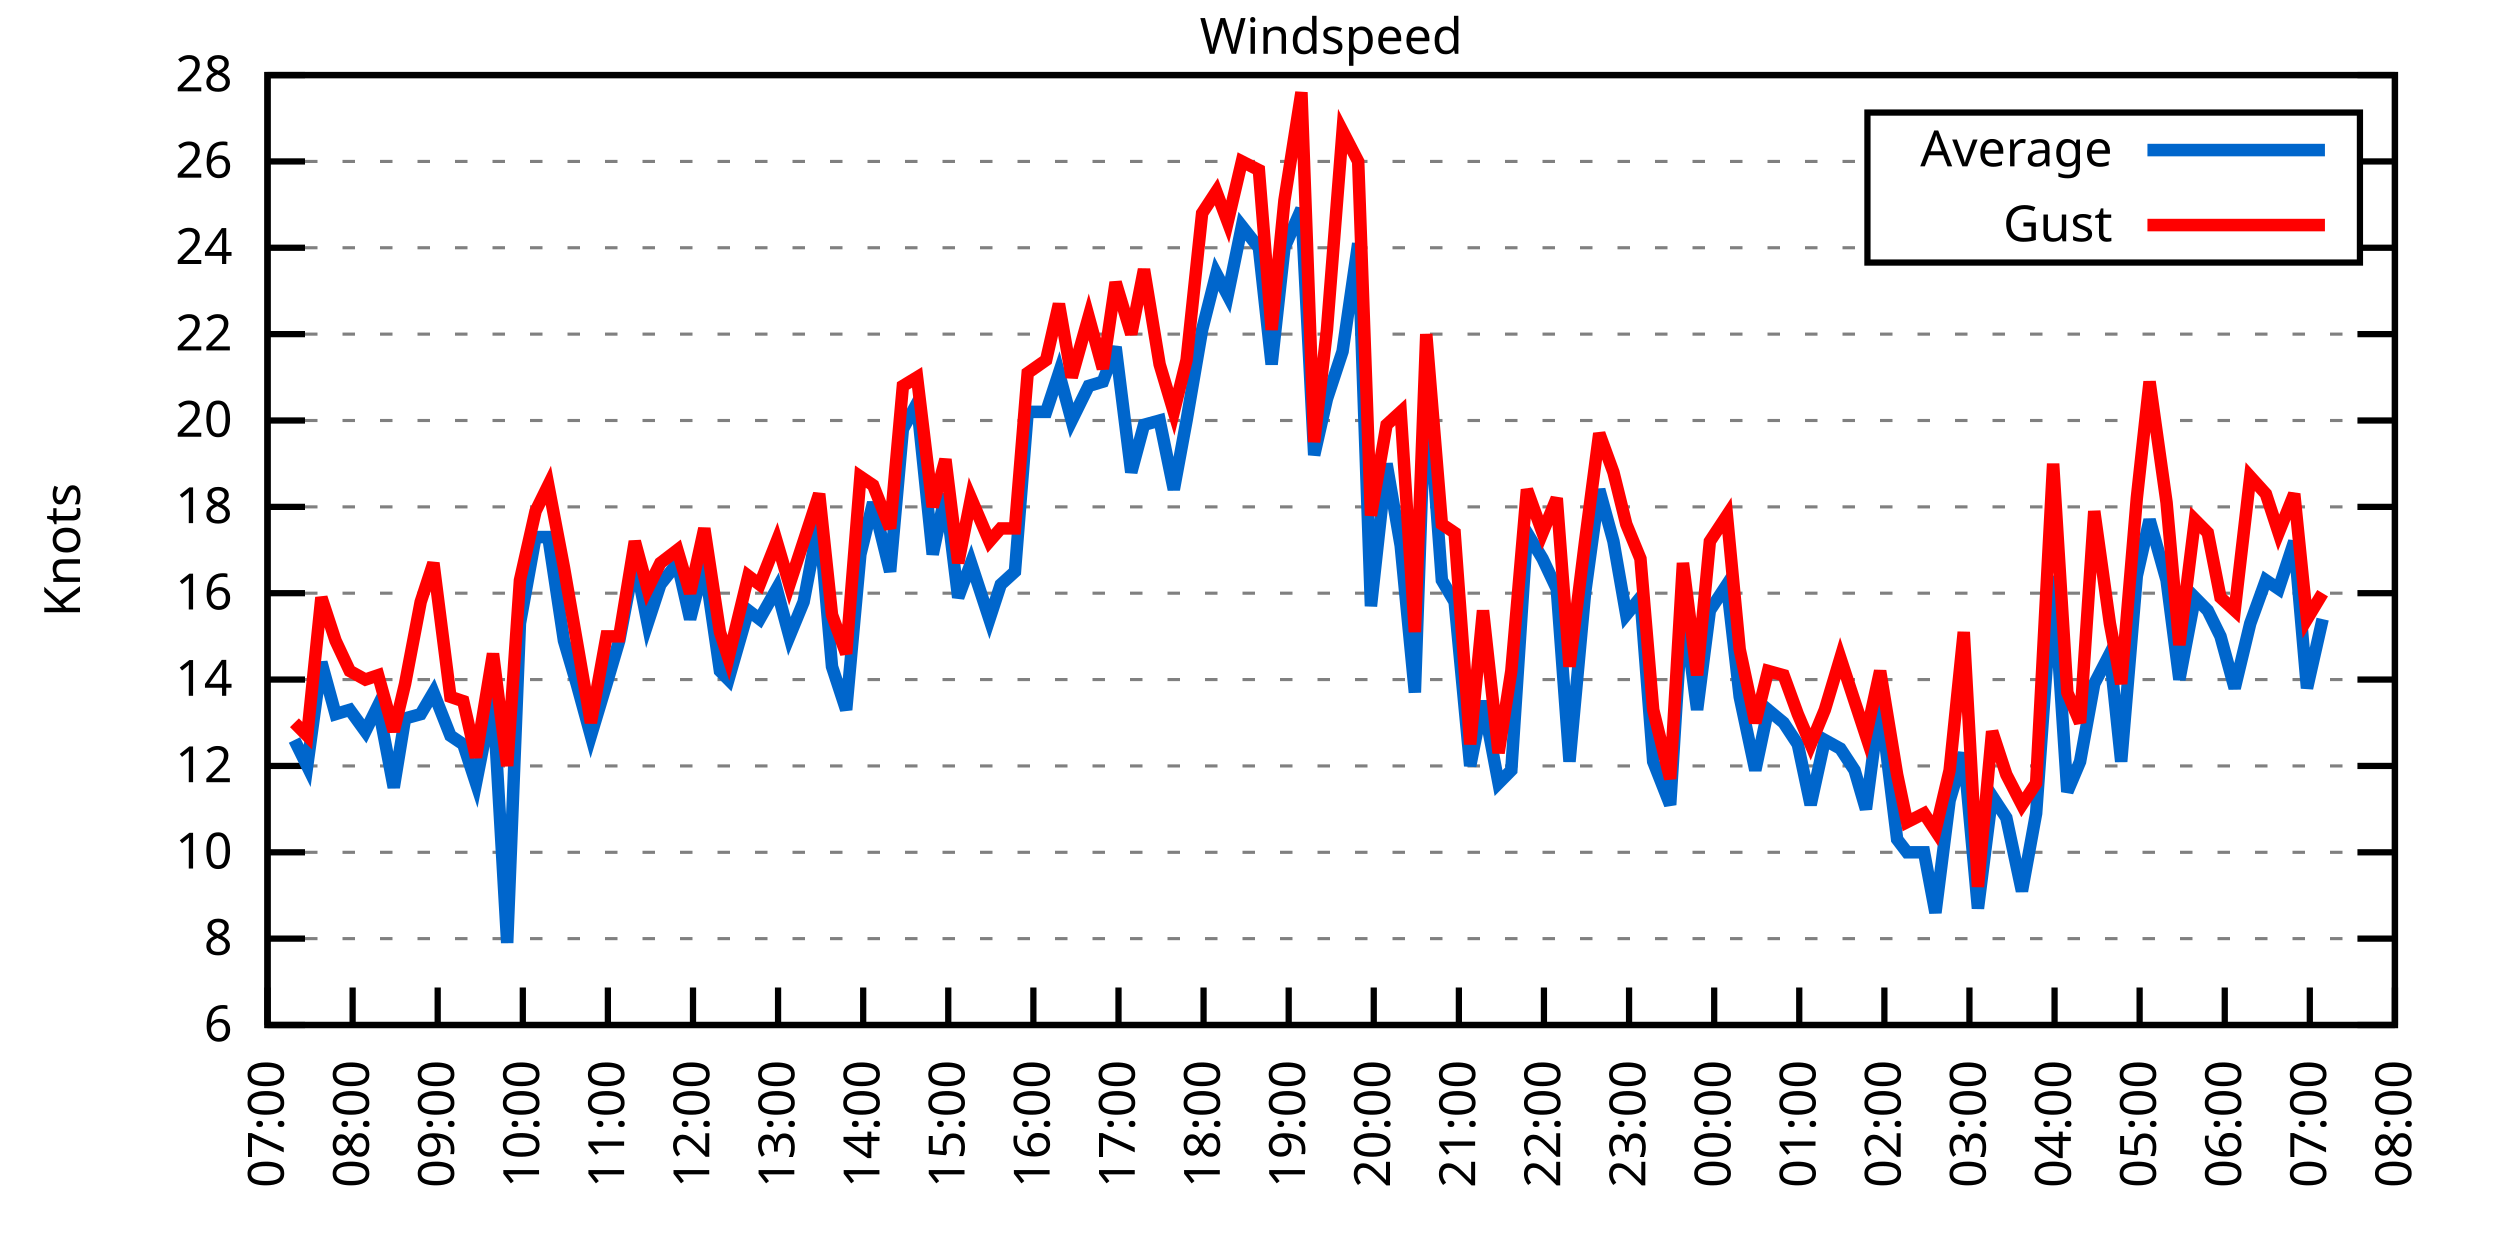
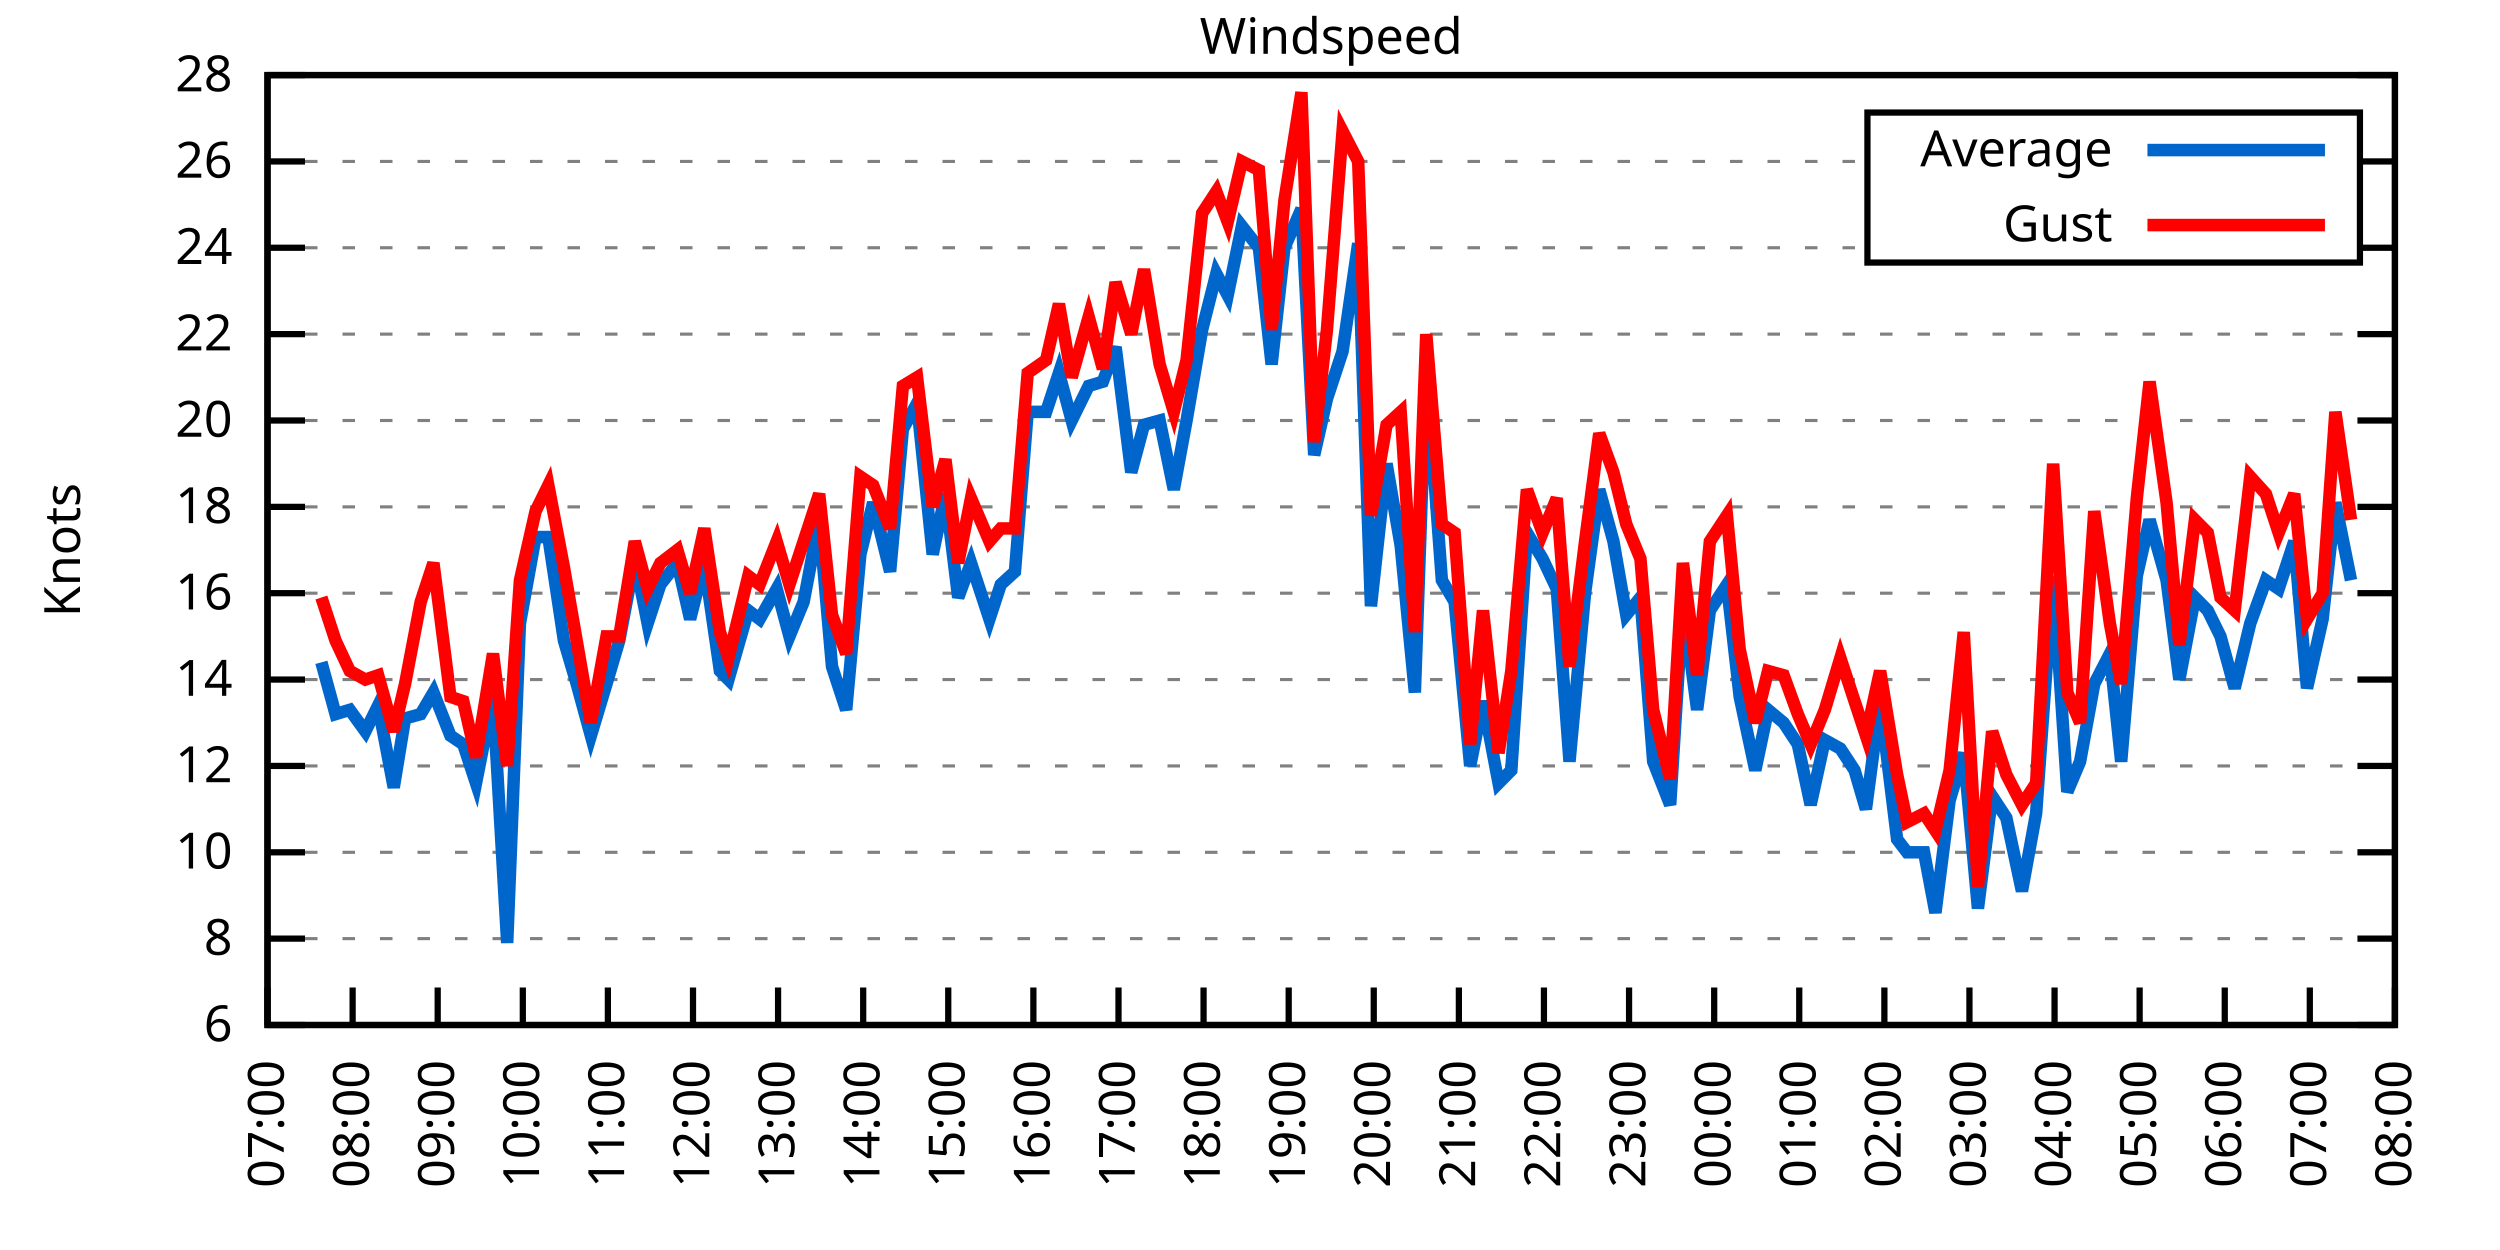
<svg xmlns="http://www.w3.org/2000/svg" xmlns:xlink="http://www.w3.org/1999/xlink" width="400" height="200" viewBox="0 0 400 200">
  <g id="gnuplot_canvas">
    <rect x="0" y="0" width="400" height="200" fill="none" />
    <defs>
      <circle id="gpDot" r="0.5" stroke-width="0.5" stroke="currentColor" />
      <path id="gpPt0" stroke-width="0.333" stroke="currentColor" d="M-1,0 h2 M0,-1 v2" />
      <path id="gpPt1" stroke-width="0.333" stroke="currentColor" d="M-1,-1 L1,1 M1,-1 L-1,1" />
      <path id="gpPt2" stroke-width="0.333" stroke="currentColor" d="M-1,0 L1,0 M0,-1 L0,1 M-1,-1 L1,1 M-1,1 L1,-1" />
      <rect id="gpPt3" stroke-width="0.333" stroke="currentColor" x="-1" y="-1" width="2" height="2" />
      <rect id="gpPt4" stroke-width="0.333" stroke="currentColor" fill="currentColor" x="-1" y="-1" width="2" height="2" />
      <circle id="gpPt5" stroke-width="0.333" stroke="currentColor" cx="0" cy="0" r="1" />
      <use xlink:href="#gpPt5" id="gpPt6" fill="currentColor" stroke="none" />
      <path id="gpPt7" stroke-width="0.333" stroke="currentColor" d="M0,-1.33 L-1.33,0.67 L1.33,0.67 z" />
      <use xlink:href="#gpPt7" id="gpPt8" fill="currentColor" stroke="none" />
      <use xlink:href="#gpPt7" id="gpPt9" stroke="currentColor" transform="rotate(180)" />
      <use xlink:href="#gpPt9" id="gpPt10" fill="currentColor" stroke="none" />
      <use xlink:href="#gpPt3" id="gpPt11" stroke="currentColor" transform="rotate(45)" />
      <use xlink:href="#gpPt11" id="gpPt12" fill="currentColor" stroke="none" />
      <path id="gpPt13" stroke-width="0.333" stroke="currentColor" d="M0,1.330 L1.265,0.411 L0.782,-1.067 L-0.782,-1.076 L-1.265,0.411 z" />
      <use xlink:href="#gpPt13" id="gpPt14" fill="currentColor" stroke="none" />
      <filter id="textbox" filterUnits="objectBoundingBox" x="0" y="0" height="1" width="1">
        <feFlood flood-color="white" flood-opacity="1" result="bgnd" />
        <feComposite in="SourceGraphic" in2="bgnd" operator="atop" />
      </filter>
      <filter id="greybox" filterUnits="objectBoundingBox" x="0" y="0" height="1" width="1">
        <feFlood flood-color="lightgrey" flood-opacity="1" result="grey" />
        <feComposite in="SourceGraphic" in2="grey" operator="atop" />
      </filter>
    </defs>
    <g fill="none" color="white" stroke="currentColor" stroke-width="1.00" stroke-linecap="butt" stroke-linejoin="miter">
</g>
    <g fill="none" color="black" stroke="currentColor" stroke-width="1.00" stroke-linecap="butt" stroke-linejoin="miter">
      <g stroke="none" shape-rendering="crispEdges">
        <polygon fill="rgb(255, 255, 255)" points="42.80,164.00 383.18,164.00 383.18,12.02 42.80,12.02 " />
      </g>
    </g>
    <g fill="none" color="black" stroke="currentColor" stroke-width="1.00" stroke-linecap="butt" stroke-linejoin="miter">
</g>
    <g fill="none" color="black" stroke="black" stroke-width="0.50" stroke-linecap="butt" stroke-linejoin="miter">
</g>
    <g fill="none" color="gray" stroke="currentColor" stroke-width="0.50" stroke-linecap="butt" stroke-linejoin="miter">
      <path stroke="gray" stroke-dasharray="2,4" class="gridline" d="M42.80,164.00 L383.19,164.00  " />
    </g>
    <g fill="none" color="gray" stroke="gray" stroke-width="1.00" stroke-linecap="butt" stroke-linejoin="miter">
</g>
    <g fill="none" color="black" stroke="currentColor" stroke-width="1.00" stroke-linecap="butt" stroke-linejoin="miter">
      <path stroke="black" d="M42.80,164.00 L48.80,164.00 M383.19,164.00 L377.19,164.00  " />
      <g transform="translate(37.20,166.60)" stroke="none" fill="black" font-family="Sans" font-size="8.00" text-anchor="end">
        <text>
          <tspan font-family="Sans"> 6</tspan>
        </text>
      </g>
    </g>
    <g fill="none" color="black" stroke="currentColor" stroke-width="1.00" stroke-linecap="butt" stroke-linejoin="miter">
</g>
    <g fill="none" color="black" stroke="black" stroke-width="0.50" stroke-linecap="butt" stroke-linejoin="miter">
</g>
    <g fill="none" color="gray" stroke="currentColor" stroke-width="0.50" stroke-linecap="butt" stroke-linejoin="miter">
      <path stroke="gray" stroke-dasharray="2,4" class="gridline" d="M42.80,150.18 L383.19,150.18  " />
    </g>
    <g fill="none" color="gray" stroke="gray" stroke-width="1.00" stroke-linecap="butt" stroke-linejoin="miter">
</g>
    <g fill="none" color="black" stroke="currentColor" stroke-width="1.00" stroke-linecap="butt" stroke-linejoin="miter">
      <path stroke="black" d="M42.80,150.18 L48.80,150.18 M383.19,150.18 L377.19,150.18  " />
      <g transform="translate(37.20,152.78)" stroke="none" fill="black" font-family="Sans" font-size="8.00" text-anchor="end">
        <text>
          <tspan font-family="Sans"> 8</tspan>
        </text>
      </g>
    </g>
    <g fill="none" color="black" stroke="currentColor" stroke-width="1.00" stroke-linecap="butt" stroke-linejoin="miter">
</g>
    <g fill="none" color="black" stroke="black" stroke-width="0.50" stroke-linecap="butt" stroke-linejoin="miter">
</g>
    <g fill="none" color="gray" stroke="currentColor" stroke-width="0.50" stroke-linecap="butt" stroke-linejoin="miter">
      <path stroke="gray" stroke-dasharray="2,4" class="gridline" d="M42.80,136.37 L383.19,136.37  " />
    </g>
    <g fill="none" color="gray" stroke="gray" stroke-width="1.00" stroke-linecap="butt" stroke-linejoin="miter">
</g>
    <g fill="none" color="black" stroke="currentColor" stroke-width="1.00" stroke-linecap="butt" stroke-linejoin="miter">
      <path stroke="black" d="M42.80,136.37 L48.80,136.37 M383.19,136.37 L377.19,136.37  " />
      <g transform="translate(37.20,138.97)" stroke="none" fill="black" font-family="Sans" font-size="8.00" text-anchor="end">
        <text>
          <tspan font-family="Sans"> 10</tspan>
        </text>
      </g>
    </g>
    <g fill="none" color="black" stroke="currentColor" stroke-width="1.00" stroke-linecap="butt" stroke-linejoin="miter">
</g>
    <g fill="none" color="black" stroke="black" stroke-width="0.50" stroke-linecap="butt" stroke-linejoin="miter">
</g>
    <g fill="none" color="gray" stroke="currentColor" stroke-width="0.50" stroke-linecap="butt" stroke-linejoin="miter">
      <path stroke="gray" stroke-dasharray="2,4" class="gridline" d="M42.80,122.55 L383.19,122.55  " />
    </g>
    <g fill="none" color="gray" stroke="gray" stroke-width="1.00" stroke-linecap="butt" stroke-linejoin="miter">
</g>
    <g fill="none" color="black" stroke="currentColor" stroke-width="1.00" stroke-linecap="butt" stroke-linejoin="miter">
      <path stroke="black" d="M42.80,122.55 L48.80,122.55 M383.19,122.55 L377.19,122.55  " />
      <g transform="translate(37.20,125.15)" stroke="none" fill="black" font-family="Sans" font-size="8.00" text-anchor="end">
        <text>
          <tspan font-family="Sans"> 12</tspan>
        </text>
      </g>
    </g>
    <g fill="none" color="black" stroke="currentColor" stroke-width="1.00" stroke-linecap="butt" stroke-linejoin="miter">
</g>
    <g fill="none" color="black" stroke="black" stroke-width="0.50" stroke-linecap="butt" stroke-linejoin="miter">
</g>
    <g fill="none" color="gray" stroke="currentColor" stroke-width="0.50" stroke-linecap="butt" stroke-linejoin="miter">
      <path stroke="gray" stroke-dasharray="2,4" class="gridline" d="M42.80,108.73 L383.19,108.73  " />
    </g>
    <g fill="none" color="gray" stroke="gray" stroke-width="1.00" stroke-linecap="butt" stroke-linejoin="miter">
</g>
    <g fill="none" color="black" stroke="currentColor" stroke-width="1.00" stroke-linecap="butt" stroke-linejoin="miter">
      <path stroke="black" d="M42.80,108.73 L48.80,108.73 M383.19,108.73 L377.19,108.73  " />
      <g transform="translate(37.20,111.33)" stroke="none" fill="black" font-family="Sans" font-size="8.00" text-anchor="end">
        <text>
          <tspan font-family="Sans"> 14</tspan>
        </text>
      </g>
    </g>
    <g fill="none" color="black" stroke="currentColor" stroke-width="1.00" stroke-linecap="butt" stroke-linejoin="miter">
</g>
    <g fill="none" color="black" stroke="black" stroke-width="0.50" stroke-linecap="butt" stroke-linejoin="miter">
</g>
    <g fill="none" color="gray" stroke="currentColor" stroke-width="0.50" stroke-linecap="butt" stroke-linejoin="miter">
      <path stroke="gray" stroke-dasharray="2,4" class="gridline" d="M42.80,94.91 L383.19,94.91  " />
    </g>
    <g fill="none" color="gray" stroke="gray" stroke-width="1.00" stroke-linecap="butt" stroke-linejoin="miter">
</g>
    <g fill="none" color="black" stroke="currentColor" stroke-width="1.00" stroke-linecap="butt" stroke-linejoin="miter">
      <path stroke="black" d="M42.80,94.91 L48.80,94.91 M383.19,94.91 L377.19,94.91  " />
      <g transform="translate(37.20,97.51)" stroke="none" fill="black" font-family="Sans" font-size="8.00" text-anchor="end">
        <text>
          <tspan font-family="Sans"> 16</tspan>
        </text>
      </g>
    </g>
    <g fill="none" color="black" stroke="currentColor" stroke-width="1.00" stroke-linecap="butt" stroke-linejoin="miter">
</g>
    <g fill="none" color="black" stroke="black" stroke-width="0.50" stroke-linecap="butt" stroke-linejoin="miter">
</g>
    <g fill="none" color="gray" stroke="currentColor" stroke-width="0.50" stroke-linecap="butt" stroke-linejoin="miter">
      <path stroke="gray" stroke-dasharray="2,4" class="gridline" d="M42.80,81.10 L383.19,81.10  " />
    </g>
    <g fill="none" color="gray" stroke="gray" stroke-width="1.00" stroke-linecap="butt" stroke-linejoin="miter">
</g>
    <g fill="none" color="black" stroke="currentColor" stroke-width="1.00" stroke-linecap="butt" stroke-linejoin="miter">
      <path stroke="black" d="M42.80,81.10 L48.80,81.10 M383.19,81.10 L377.19,81.10  " />
      <g transform="translate(37.20,83.70)" stroke="none" fill="black" font-family="Sans" font-size="8.00" text-anchor="end">
        <text>
          <tspan font-family="Sans"> 18</tspan>
        </text>
      </g>
    </g>
    <g fill="none" color="black" stroke="currentColor" stroke-width="1.00" stroke-linecap="butt" stroke-linejoin="miter">
</g>
    <g fill="none" color="black" stroke="black" stroke-width="0.50" stroke-linecap="butt" stroke-linejoin="miter">
</g>
    <g fill="none" color="gray" stroke="currentColor" stroke-width="0.50" stroke-linecap="butt" stroke-linejoin="miter">
      <path stroke="gray" stroke-dasharray="2,4" class="gridline" d="M42.80,67.28 L383.19,67.28  " />
    </g>
    <g fill="none" color="gray" stroke="gray" stroke-width="1.00" stroke-linecap="butt" stroke-linejoin="miter">
</g>
    <g fill="none" color="black" stroke="currentColor" stroke-width="1.00" stroke-linecap="butt" stroke-linejoin="miter">
      <path stroke="black" d="M42.80,67.28 L48.80,67.28 M383.19,67.28 L377.19,67.28  " />
      <g transform="translate(37.20,69.88)" stroke="none" fill="black" font-family="Sans" font-size="8.00" text-anchor="end">
        <text>
          <tspan font-family="Sans"> 20</tspan>
        </text>
      </g>
    </g>
    <g fill="none" color="black" stroke="currentColor" stroke-width="1.00" stroke-linecap="butt" stroke-linejoin="miter">
</g>
    <g fill="none" color="black" stroke="black" stroke-width="0.50" stroke-linecap="butt" stroke-linejoin="miter">
</g>
    <g fill="none" color="gray" stroke="currentColor" stroke-width="0.50" stroke-linecap="butt" stroke-linejoin="miter">
      <path stroke="gray" stroke-dasharray="2,4" class="gridline" d="M42.80,53.46 L383.19,53.46  " />
    </g>
    <g fill="none" color="gray" stroke="gray" stroke-width="1.00" stroke-linecap="butt" stroke-linejoin="miter">
</g>
    <g fill="none" color="black" stroke="currentColor" stroke-width="1.00" stroke-linecap="butt" stroke-linejoin="miter">
      <path stroke="black" d="M42.80,53.46 L48.80,53.46 M383.19,53.46 L377.19,53.46  " />
      <g transform="translate(37.20,56.06)" stroke="none" fill="black" font-family="Sans" font-size="8.00" text-anchor="end">
        <text>
          <tspan font-family="Sans"> 22</tspan>
        </text>
      </g>
    </g>
    <g fill="none" color="black" stroke="currentColor" stroke-width="1.00" stroke-linecap="butt" stroke-linejoin="miter">
</g>
    <g fill="none" color="black" stroke="black" stroke-width="0.50" stroke-linecap="butt" stroke-linejoin="miter">
</g>
    <g fill="none" color="gray" stroke="currentColor" stroke-width="0.50" stroke-linecap="butt" stroke-linejoin="miter">
      <path stroke="gray" stroke-dasharray="2,4" class="gridline" d="M42.80,39.64 L298.79,39.64 M377.59,39.64 L383.19,39.64  " />
    </g>
    <g fill="none" color="gray" stroke="gray" stroke-width="1.00" stroke-linecap="butt" stroke-linejoin="miter">
</g>
    <g fill="none" color="black" stroke="currentColor" stroke-width="1.00" stroke-linecap="butt" stroke-linejoin="miter">
      <path stroke="black" d="M42.80,39.64 L48.80,39.64 M383.19,39.64 L377.19,39.64  " />
      <g transform="translate(37.20,42.24)" stroke="none" fill="black" font-family="Sans" font-size="8.00" text-anchor="end">
        <text>
          <tspan font-family="Sans"> 24</tspan>
        </text>
      </g>
    </g>
    <g fill="none" color="black" stroke="currentColor" stroke-width="1.00" stroke-linecap="butt" stroke-linejoin="miter">
</g>
    <g fill="none" color="black" stroke="black" stroke-width="0.50" stroke-linecap="butt" stroke-linejoin="miter">
</g>
    <g fill="none" color="gray" stroke="currentColor" stroke-width="0.50" stroke-linecap="butt" stroke-linejoin="miter">
      <path stroke="gray" stroke-dasharray="2,4" class="gridline" d="M42.80,25.83 L298.79,25.83 M377.59,25.83 L383.19,25.83  " />
    </g>
    <g fill="none" color="gray" stroke="gray" stroke-width="1.00" stroke-linecap="butt" stroke-linejoin="miter">
</g>
    <g fill="none" color="black" stroke="currentColor" stroke-width="1.00" stroke-linecap="butt" stroke-linejoin="miter">
      <path stroke="black" d="M42.80,25.83 L48.80,25.83 M383.19,25.83 L377.19,25.83  " />
      <g transform="translate(37.20,28.43)" stroke="none" fill="black" font-family="Sans" font-size="8.00" text-anchor="end">
        <text>
          <tspan font-family="Sans"> 26</tspan>
        </text>
      </g>
    </g>
    <g fill="none" color="black" stroke="currentColor" stroke-width="1.00" stroke-linecap="butt" stroke-linejoin="miter">
</g>
    <g fill="none" color="black" stroke="black" stroke-width="0.50" stroke-linecap="butt" stroke-linejoin="miter">
</g>
    <g fill="none" color="gray" stroke="currentColor" stroke-width="0.50" stroke-linecap="butt" stroke-linejoin="miter">
      <path stroke="gray" stroke-dasharray="2,4" class="gridline" d="M42.80,12.01 L383.19,12.01  " />
    </g>
    <g fill="none" color="gray" stroke="gray" stroke-width="1.00" stroke-linecap="butt" stroke-linejoin="miter">
</g>
    <g fill="none" color="black" stroke="currentColor" stroke-width="1.00" stroke-linecap="butt" stroke-linejoin="miter">
      <path stroke="black" d="M42.80,12.01 L48.80,12.01 M383.19,12.01 L377.19,12.01  " />
      <g transform="translate(37.20,14.61)" stroke="none" fill="black" font-family="Sans" font-size="8.00" text-anchor="end">
        <text>
          <tspan font-family="Sans"> 28</tspan>
        </text>
      </g>
    </g>
    <g fill="none" color="black" stroke="currentColor" stroke-width="1.00" stroke-linecap="butt" stroke-linejoin="miter">
      <path stroke="black" d="M42.80,164.00 L42.80,158.00  " />
      <g transform="translate(45.40,169.60) rotate(270.00)" stroke="none" fill="black" font-family="Sans" font-size="8.00" text-anchor="end">
        <text>
          <tspan font-family="Sans">07:00</tspan>
        </text>
      </g>
    </g>
    <g fill="none" color="black" stroke="currentColor" stroke-width="1.00" stroke-linecap="butt" stroke-linejoin="miter">
      <path stroke="black" d="M56.42,164.00 L56.42,158.00  " />
      <g transform="translate(59.02,169.60) rotate(270.00)" stroke="none" fill="black" font-family="Sans" font-size="8.00" text-anchor="end">
        <text>
          <tspan font-family="Sans">08:00</tspan>
        </text>
      </g>
    </g>
    <g fill="none" color="black" stroke="currentColor" stroke-width="1.00" stroke-linecap="butt" stroke-linejoin="miter">
      <path stroke="black" d="M70.03,164.00 L70.03,158.00  " />
      <g transform="translate(72.63,169.60) rotate(270.00)" stroke="none" fill="black" font-family="Sans" font-size="8.00" text-anchor="end">
        <text>
          <tspan font-family="Sans">09:00</tspan>
        </text>
      </g>
    </g>
    <g fill="none" color="black" stroke="currentColor" stroke-width="1.00" stroke-linecap="butt" stroke-linejoin="miter">
      <path stroke="black" d="M83.65,164.00 L83.65,158.00  " />
      <g transform="translate(86.25,169.60) rotate(270.00)" stroke="none" fill="black" font-family="Sans" font-size="8.00" text-anchor="end">
        <text>
          <tspan font-family="Sans">10:00</tspan>
        </text>
      </g>
    </g>
    <g fill="none" color="black" stroke="currentColor" stroke-width="1.00" stroke-linecap="butt" stroke-linejoin="miter">
      <path stroke="black" d="M97.26,164.00 L97.26,158.00  " />
      <g transform="translate(99.86,169.60) rotate(270.00)" stroke="none" fill="black" font-family="Sans" font-size="8.00" text-anchor="end">
        <text>
          <tspan font-family="Sans">11:00</tspan>
        </text>
      </g>
    </g>
    <g fill="none" color="black" stroke="currentColor" stroke-width="1.00" stroke-linecap="butt" stroke-linejoin="miter">
      <path stroke="black" d="M110.88,164.00 L110.88,158.00  " />
      <g transform="translate(113.48,169.60) rotate(270.00)" stroke="none" fill="black" font-family="Sans" font-size="8.00" text-anchor="end">
        <text>
          <tspan font-family="Sans">12:00</tspan>
        </text>
      </g>
    </g>
    <g fill="none" color="black" stroke="currentColor" stroke-width="1.00" stroke-linecap="butt" stroke-linejoin="miter">
      <path stroke="black" d="M124.49,164.00 L124.49,158.00  " />
      <g transform="translate(127.09,169.60) rotate(270.00)" stroke="none" fill="black" font-family="Sans" font-size="8.00" text-anchor="end">
        <text>
          <tspan font-family="Sans">13:00</tspan>
        </text>
      </g>
    </g>
    <g fill="none" color="black" stroke="currentColor" stroke-width="1.00" stroke-linecap="butt" stroke-linejoin="miter">
      <path stroke="black" d="M138.11,164.00 L138.11,158.00  " />
      <g transform="translate(140.71,169.60) rotate(270.00)" stroke="none" fill="black" font-family="Sans" font-size="8.00" text-anchor="end">
        <text>
          <tspan font-family="Sans">14:00</tspan>
        </text>
      </g>
    </g>
    <g fill="none" color="black" stroke="currentColor" stroke-width="1.00" stroke-linecap="butt" stroke-linejoin="miter">
      <path stroke="black" d="M151.72,164.00 L151.72,158.00  " />
      <g transform="translate(154.32,169.60) rotate(270.00)" stroke="none" fill="black" font-family="Sans" font-size="8.00" text-anchor="end">
        <text>
          <tspan font-family="Sans">15:00</tspan>
        </text>
      </g>
    </g>
    <g fill="none" color="black" stroke="currentColor" stroke-width="1.00" stroke-linecap="butt" stroke-linejoin="miter">
      <path stroke="black" d="M165.34,164.00 L165.34,158.00  " />
      <g transform="translate(167.94,169.60) rotate(270.00)" stroke="none" fill="black" font-family="Sans" font-size="8.00" text-anchor="end">
        <text>
          <tspan font-family="Sans">16:00</tspan>
        </text>
      </g>
    </g>
    <g fill="none" color="black" stroke="currentColor" stroke-width="1.00" stroke-linecap="butt" stroke-linejoin="miter">
      <path stroke="black" d="M178.96,164.00 L178.96,158.00  " />
      <g transform="translate(181.56,169.60) rotate(270.00)" stroke="none" fill="black" font-family="Sans" font-size="8.00" text-anchor="end">
        <text>
          <tspan font-family="Sans">17:00</tspan>
        </text>
      </g>
    </g>
    <g fill="none" color="black" stroke="currentColor" stroke-width="1.00" stroke-linecap="butt" stroke-linejoin="miter">
      <path stroke="black" d="M192.57,164.00 L192.57,158.00  " />
      <g transform="translate(195.17,169.60) rotate(270.00)" stroke="none" fill="black" font-family="Sans" font-size="8.00" text-anchor="end">
        <text>
          <tspan font-family="Sans">18:00</tspan>
        </text>
      </g>
    </g>
    <g fill="none" color="black" stroke="currentColor" stroke-width="1.00" stroke-linecap="butt" stroke-linejoin="miter">
      <path stroke="black" d="M206.19,164.00 L206.19,158.00  " />
      <g transform="translate(208.79,169.60) rotate(270.00)" stroke="none" fill="black" font-family="Sans" font-size="8.00" text-anchor="end">
        <text>
          <tspan font-family="Sans">19:00</tspan>
        </text>
      </g>
    </g>
    <g fill="none" color="black" stroke="currentColor" stroke-width="1.00" stroke-linecap="butt" stroke-linejoin="miter">
      <path stroke="black" d="M219.80,164.00 L219.80,158.00  " />
      <g transform="translate(222.40,169.60) rotate(270.00)" stroke="none" fill="black" font-family="Sans" font-size="8.00" text-anchor="end">
        <text>
          <tspan font-family="Sans">20:00</tspan>
        </text>
      </g>
    </g>
    <g fill="none" color="black" stroke="currentColor" stroke-width="1.00" stroke-linecap="butt" stroke-linejoin="miter">
      <path stroke="black" d="M233.42,164.00 L233.42,158.00  " />
      <g transform="translate(236.02,169.60) rotate(270.00)" stroke="none" fill="black" font-family="Sans" font-size="8.00" text-anchor="end">
        <text>
          <tspan font-family="Sans">21:00</tspan>
        </text>
      </g>
    </g>
    <g fill="none" color="black" stroke="currentColor" stroke-width="1.00" stroke-linecap="butt" stroke-linejoin="miter">
      <path stroke="black" d="M247.03,164.00 L247.03,158.00  " />
      <g transform="translate(249.63,169.60) rotate(270.00)" stroke="none" fill="black" font-family="Sans" font-size="8.00" text-anchor="end">
        <text>
          <tspan font-family="Sans">22:00</tspan>
        </text>
      </g>
    </g>
    <g fill="none" color="black" stroke="currentColor" stroke-width="1.00" stroke-linecap="butt" stroke-linejoin="miter">
      <path stroke="black" d="M260.65,164.00 L260.65,158.00  " />
      <g transform="translate(263.25,169.60) rotate(270.00)" stroke="none" fill="black" font-family="Sans" font-size="8.00" text-anchor="end">
        <text>
          <tspan font-family="Sans">23:00</tspan>
        </text>
      </g>
    </g>
    <g fill="none" color="black" stroke="currentColor" stroke-width="1.00" stroke-linecap="butt" stroke-linejoin="miter">
      <path stroke="black" d="M274.27,164.00 L274.27,158.00  " />
      <g transform="translate(276.87,169.60) rotate(270.00)" stroke="none" fill="black" font-family="Sans" font-size="8.00" text-anchor="end">
        <text>
          <tspan font-family="Sans">00:00</tspan>
        </text>
      </g>
    </g>
    <g fill="none" color="black" stroke="currentColor" stroke-width="1.00" stroke-linecap="butt" stroke-linejoin="miter">
      <path stroke="black" d="M287.88,164.00 L287.88,158.00  " />
      <g transform="translate(290.48,169.60) rotate(270.00)" stroke="none" fill="black" font-family="Sans" font-size="8.00" text-anchor="end">
        <text>
          <tspan font-family="Sans">01:00</tspan>
        </text>
      </g>
    </g>
    <g fill="none" color="black" stroke="currentColor" stroke-width="1.00" stroke-linecap="butt" stroke-linejoin="miter">
      <path stroke="black" d="M301.50,164.00 L301.50,158.00  " />
      <g transform="translate(304.10,169.60) rotate(270.00)" stroke="none" fill="black" font-family="Sans" font-size="8.00" text-anchor="end">
        <text>
          <tspan font-family="Sans">02:00</tspan>
        </text>
      </g>
    </g>
    <g fill="none" color="black" stroke="currentColor" stroke-width="1.00" stroke-linecap="butt" stroke-linejoin="miter">
      <path stroke="black" d="M315.11,164.00 L315.11,158.00  " />
      <g transform="translate(317.71,169.60) rotate(270.00)" stroke="none" fill="black" font-family="Sans" font-size="8.00" text-anchor="end">
        <text>
          <tspan font-family="Sans">03:00</tspan>
        </text>
      </g>
    </g>
    <g fill="none" color="black" stroke="currentColor" stroke-width="1.00" stroke-linecap="butt" stroke-linejoin="miter">
      <path stroke="black" d="M328.73,164.00 L328.73,158.00  " />
      <g transform="translate(331.33,169.60) rotate(270.00)" stroke="none" fill="black" font-family="Sans" font-size="8.00" text-anchor="end">
        <text>
          <tspan font-family="Sans">04:00</tspan>
        </text>
      </g>
    </g>
    <g fill="none" color="black" stroke="currentColor" stroke-width="1.00" stroke-linecap="butt" stroke-linejoin="miter">
      <path stroke="black" d="M342.34,164.00 L342.34,158.00  " />
      <g transform="translate(344.94,169.60) rotate(270.00)" stroke="none" fill="black" font-family="Sans" font-size="8.00" text-anchor="end">
        <text>
          <tspan font-family="Sans">05:00</tspan>
        </text>
      </g>
    </g>
    <g fill="none" color="black" stroke="currentColor" stroke-width="1.00" stroke-linecap="butt" stroke-linejoin="miter">
      <path stroke="black" d="M355.96,164.00 L355.96,158.00  " />
      <g transform="translate(358.56,169.60) rotate(270.00)" stroke="none" fill="black" font-family="Sans" font-size="8.00" text-anchor="end">
        <text>
          <tspan font-family="Sans">06:00</tspan>
        </text>
      </g>
    </g>
    <g fill="none" color="black" stroke="currentColor" stroke-width="1.00" stroke-linecap="butt" stroke-linejoin="miter">
      <path stroke="black" d="M369.57,164.00 L369.57,158.00  " />
      <g transform="translate(372.17,169.60) rotate(270.00)" stroke="none" fill="black" font-family="Sans" font-size="8.00" text-anchor="end">
        <text>
          <tspan font-family="Sans">07:00</tspan>
        </text>
      </g>
    </g>
    <g fill="none" color="black" stroke="currentColor" stroke-width="1.00" stroke-linecap="butt" stroke-linejoin="miter">
      <path stroke="black" d="M383.19,164.00 L383.19,158.00  " />
      <g transform="translate(385.79,169.60) rotate(270.00)" stroke="none" fill="black" font-family="Sans" font-size="8.00" text-anchor="end">
        <text>
          <tspan font-family="Sans">08:00</tspan>
        </text>
      </g>
    </g>
    <g fill="none" color="black" stroke="currentColor" stroke-width="1.00" stroke-linecap="butt" stroke-linejoin="miter">
</g>
    <g fill="none" color="black" stroke="currentColor" stroke-width="1.00" stroke-linecap="butt" stroke-linejoin="miter">
      <path stroke="black" d="M42.80,12.01 L42.80,164.00 L383.19,164.00 L383.19,12.01 L42.80,12.01 Z  " />
    </g>
    <g fill="none" color="black" stroke="currentColor" stroke-width="1.00" stroke-linecap="butt" stroke-linejoin="miter">
</g>
    <g fill="none" color="black" stroke="currentColor" stroke-width="1.00" stroke-linecap="butt" stroke-linejoin="miter">
      <path stroke="black" d="M298.79,42.01 L298.79,18.01 L377.59,18.01 L377.59,42.01 L298.79,42.01 Z  " />
    </g>
    <g id="Windspeed_plot_1">
      <g fill="none" color="white" stroke="black" stroke-width="2.00" stroke-linecap="butt" stroke-linejoin="miter">
</g>
      <g fill="none" color="black" stroke="currentColor" stroke-width="2.00" stroke-linecap="butt" stroke-linejoin="miter">
        <g transform="translate(337.99,26.61)" stroke="none" fill="black" font-family="Sans" font-size="8.00" text-anchor="end">
          <text>
            <tspan font-family="Sans">Average</tspan>
          </text>
        </g>
      </g>
      <g fill="none" color="black" stroke="currentColor" stroke-width="2.00" stroke-linecap="butt" stroke-linejoin="miter">
-         <path stroke="rgb(  0, 102, 204)" d="M343.59,24.01 L371.99,24.01 M47.11,118.40 L49.15,122.55 L51.42,105.97 L53.69,114.26 L55.96,113.57 L58.46,117.02   L60.50,112.88 L63.00,126.00 L64.81,114.95 L67.31,114.26 L69.35,110.80 L72.07,117.71 L74.12,119.09 L76.16,125.31   L78.88,111.49 L81.15,150.87 L83.19,99.75 L85.69,85.93 L87.73,85.93 L90.23,102.51 L92.27,109.42 L94.54,117.71   L97.04,109.42 L99.08,102.51 L101.57,89.39 L103.62,99.75 L105.66,93.53 L108.38,90.08 L110.42,99.06 L112.69,90.08   L115.19,107.35 L116.55,108.73 L119.73,97.68 L121.54,99.06 L124.27,94.22 L126.31,101.82 L128.58,96.30 L131.07,83.17   L133.12,106.66 L135.39,113.57 L137.66,88.70 L139.70,80.41 L142.42,91.46 L144.46,68.66 L146.73,64.52 L149.23,88.70   L151.27,79.02 L153.31,95.60 L155.36,90.08 L158.31,99.06 L160.12,93.53 L162.39,91.46 L164.43,65.90 L167.38,65.90   L169.43,59.68 L171.47,67.28 L174.19,61.75 L176.46,61.06 L178.50,55.53 L181.00,75.57 L183.04,67.97 L185.54,67.28   L187.81,78.33 L189.85,67.28 L192.34,52.77 L194.61,43.79 L196.43,47.24 L198.70,36.19 L201.42,39.64 L203.46,58.30   L205.51,39.64 L208.23,33.43 L210.27,72.81 L212.31,63.82 L214.81,56.23 L217.31,38.95 L219.35,96.99 L221.85,74.19   L224.11,87.31 L226.38,110.80 L228.20,58.99 L230.70,92.84 L232.74,96.30 L235.23,122.55 L237.28,112.19 L239.77,125.31   L241.81,123.24 L244.31,85.24 L246.81,89.39 L249.08,94.22 L251.12,121.86 L253.61,94.91 L255.88,78.33 L258.15,86.62   L260.20,98.37 L262.47,95.60 L264.51,121.86 L267.23,128.77 L269.27,96.30 L271.54,113.57 L273.58,97.68 L276.31,93.53   L278.35,111.49 L280.85,123.24 L282.89,113.57 L285.38,115.64 L287.65,119.09 L289.70,128.77 L291.97,118.40 L294.46,119.78   L296.73,123.24 L298.55,129.46 L300.82,112.19 L303.54,134.29 L305.13,136.37 L307.85,136.37 L309.67,146.04 L311.94,128.08   L314.20,120.48 L316.47,145.35 L318.74,127.38 L321.01,130.84 L323.51,142.58 L325.78,130.15 L328.50,92.15 L330.77,126.69   L332.81,121.86 L335.08,109.42 L337.58,104.59 L339.39,121.86 L341.89,92.15 L343.93,83.17 L346.65,92.84 L348.70,108.73   L351.19,95.60 L353.24,97.68 L355.28,101.82 L357.55,110.11 L360.04,99.75 L362.54,92.84 L364.58,94.22 L367.08,86.62   L369.12,110.11 L371.62,99.06  " />
+         <path stroke="rgb(  0, 102, 204)" d="M343.59,24.01 L371.99,24.01 M51.42,105.97 L53.69,114.26 L55.96,113.57 L58.46,117.02 L60.50,112.88 L63.00,126.00   L64.81,114.95 L67.31,114.26 L69.35,110.80 L72.07,117.71 L74.12,119.09 L76.16,125.31 L78.88,111.49 L81.15,150.87   L83.19,99.75 L85.69,85.93 L87.73,85.93 L90.23,102.51 L92.27,109.42 L94.54,117.71 L97.04,109.42 L99.08,102.51   L101.57,89.39 L103.62,99.75 L105.66,93.53 L108.38,90.08 L110.42,99.06 L112.69,90.08 L115.19,107.35 L116.55,108.73   L119.73,97.68 L121.54,99.06 L124.27,94.22 L126.31,101.82 L128.58,96.30 L131.07,83.17 L133.12,106.66 L135.39,113.57   L137.66,88.70 L139.70,80.41 L142.42,91.46 L144.46,68.66 L146.73,64.52 L149.23,88.70 L151.27,79.02 L153.31,95.60   L155.36,90.08 L158.31,99.06 L160.12,93.53 L162.39,91.46 L164.43,65.90 L167.38,65.90 L169.43,59.68 L171.47,67.28   L174.19,61.75 L176.46,61.06 L178.50,55.53 L181.00,75.57 L183.04,67.97 L185.54,67.28 L187.81,78.33 L189.85,67.28   L192.34,52.77 L194.61,43.79 L196.43,47.24 L198.70,36.19 L201.42,39.64 L203.46,58.30 L205.51,39.64 L208.23,33.43   L210.27,72.81 L212.31,63.82 L214.81,56.23 L217.31,38.95 L219.35,96.99 L221.85,74.19 L224.11,87.31 L226.38,110.80   L228.20,58.99 L230.70,92.84 L232.74,96.30 L235.23,122.55 L237.28,112.19 L239.77,125.31 L241.81,123.24 L244.31,85.24   L246.81,89.39 L249.08,94.22 L251.12,121.86 L253.61,94.91 L255.88,78.33 L258.15,86.62 L260.20,98.37 L262.47,95.60   L264.51,121.86 L267.23,128.77 L269.27,96.30 L271.54,113.57 L273.58,97.68 L276.31,93.53 L278.35,111.49 L280.85,123.24   L282.89,113.57 L285.38,115.64 L287.65,119.09 L289.70,128.77 L291.97,118.40 L294.46,119.78 L296.73,123.24 L298.55,129.46   L300.82,112.19 L303.54,134.29 L305.13,136.37 L307.85,136.37 L309.67,146.04 L311.94,128.08 L314.20,120.48 L316.47,145.35   L318.74,127.38 L321.01,130.84 L323.51,142.58 L325.78,130.15 L328.50,92.15 L330.77,126.69 L332.81,121.86 L335.08,109.42   L337.58,104.59 L339.39,121.86 L341.89,92.15 L343.93,83.17 L346.65,92.84 L348.70,108.73 L351.19,95.60 L353.24,97.68   L355.28,101.82 L357.55,110.11 L360.04,99.75 L362.54,92.84 L364.58,94.22 L367.08,86.62 L369.12,110.11 L371.62,99.06   L373.66,80.41 L376.16,92.84  " />
      </g>
    </g>
    <g id="Windspeed_plot_2">
      <g fill="none" color="black" stroke="currentColor" stroke-width="2.00" stroke-linecap="butt" stroke-linejoin="miter">
        <g transform="translate(337.99,38.61)" stroke="none" fill="black" font-family="Sans" font-size="8.00" text-anchor="end">
          <text>
            <tspan font-family="Sans">Gust</tspan>
          </text>
        </g>
      </g>
      <g fill="none" color="black" stroke="currentColor" stroke-width="2.00" stroke-linecap="butt" stroke-linejoin="miter">
-         <path stroke="rgb(255,   0,   0)" d="M343.59,36.01 L371.99,36.01 M47.11,115.64 L49.15,117.71 L51.42,95.60 L53.69,102.51 L55.96,107.35 L58.46,108.73   L60.50,108.04 L63.00,117.02 L64.81,109.42 L67.31,96.30 L69.35,90.08 L72.07,111.49 L74.12,112.19 L76.16,121.17   L78.88,104.59 L81.15,122.55 L83.19,92.84 L85.69,81.79 L87.73,77.64 L90.23,90.77 L92.27,102.51 L94.54,115.64   L97.04,101.82 L99.08,101.82 L101.57,86.62 L103.62,94.22 L105.66,90.08 L108.38,88.00 L110.42,94.91 L112.69,84.55   L115.19,101.13 L116.55,105.28 L119.73,92.15 L121.54,93.53 L124.27,86.62 L126.31,93.53 L128.58,86.62 L131.07,79.02   L133.12,98.37 L135.39,104.59 L137.66,76.26 L139.70,77.64 L142.42,84.55 L144.46,61.75 L146.73,60.37 L149.23,81.10   L151.27,73.50 L153.31,90.08 L155.36,79.71 L158.31,86.62 L160.12,84.55 L162.39,84.55 L164.43,59.68 L167.38,57.61   L169.43,48.63 L171.47,60.37 L174.19,50.70 L176.46,58.99 L178.50,45.17 L181.00,53.46 L183.04,43.10 L185.54,58.30   L187.81,65.90 L189.85,57.61 L192.34,34.12 L194.61,30.66 L196.43,35.50 L198.70,25.83 L201.42,27.21 L203.46,52.77   L205.51,32.05 L208.23,14.77 L210.27,70.73 L212.31,52.77 L214.81,20.99 L217.31,25.83 L219.35,82.48 L221.85,67.97   L224.11,65.90 L226.38,101.13 L228.20,53.46 L230.70,83.86 L232.74,85.24 L235.23,119.09 L237.28,97.68 L239.77,120.48   L241.81,107.35 L244.31,78.33 L246.81,85.24 L249.08,79.71 L251.12,106.66 L253.61,86.62 L255.88,69.35 L258.15,75.57   L260.20,83.86 L262.47,89.39 L264.51,113.57 L267.23,124.62 L269.27,90.08 L271.54,108.04 L273.58,86.62 L276.31,82.48   L278.35,103.89 L280.85,115.64 L282.89,107.35 L285.38,108.04 L287.65,114.26 L289.70,119.09 L291.97,113.57 L294.46,105.28   L296.73,112.19 L298.55,117.71 L300.82,107.35 L303.54,123.93 L305.13,131.53 L307.85,130.15 L309.67,132.91 L311.94,123.24   L314.20,101.13 L316.47,141.89 L318.74,117.02 L321.01,123.93 L323.51,128.77 L325.78,125.31 L328.50,74.19 L330.77,110.80   L332.81,115.64 L335.08,81.79 L337.58,99.75 L339.39,109.42 L341.89,79.71 L343.93,61.06 L346.65,80.41 L348.70,103.20   L351.19,83.17 L353.24,85.24 L355.28,95.60 L357.55,97.68 L360.04,76.26 L362.54,79.02 L364.58,85.24 L367.08,79.02   L369.12,99.06 L371.62,94.91  " />
+         <path stroke="rgb(255,   0,   0)" d="M343.59,36.01 L371.99,36.01 M51.42,95.60 L53.69,102.51 L55.96,107.35 L58.46,108.73 L60.50,108.04 L63.00,117.02   L64.81,109.42 L67.31,96.30 L69.35,90.08 L72.07,111.49 L74.12,112.19 L76.16,121.17 L78.88,104.59 L81.15,122.55   L83.19,92.84 L85.69,81.79 L87.73,77.64 L90.23,90.77 L92.27,102.51 L94.54,115.64 L97.04,101.82 L99.08,101.82   L101.57,86.62 L103.62,94.22 L105.66,90.08 L108.38,88.00 L110.42,94.91 L112.69,84.55 L115.19,101.13 L116.55,105.28   L119.73,92.15 L121.54,93.53 L124.27,86.62 L126.31,93.53 L128.58,86.62 L131.07,79.02 L133.12,98.37 L135.39,104.59   L137.66,76.26 L139.70,77.64 L142.42,84.55 L144.46,61.75 L146.73,60.37 L149.23,81.10 L151.27,73.50 L153.31,90.08   L155.36,79.71 L158.31,86.62 L160.12,84.55 L162.39,84.55 L164.43,59.68 L167.38,57.61 L169.43,48.63 L171.47,60.37   L174.19,50.70 L176.46,58.99 L178.50,45.17 L181.00,53.46 L183.04,43.10 L185.54,58.30 L187.81,65.90 L189.85,57.61   L192.34,34.12 L194.61,30.66 L196.43,35.50 L198.70,25.83 L201.42,27.21 L203.46,52.77 L205.51,32.05 L208.23,14.77   L210.27,70.73 L212.31,52.77 L214.81,20.99 L217.31,25.83 L219.35,82.48 L221.85,67.97 L224.11,65.90 L226.38,101.13   L228.20,53.46 L230.70,83.86 L232.74,85.24 L235.23,119.09 L237.28,97.68 L239.77,120.48 L241.81,107.35 L244.31,78.33   L246.81,85.24 L249.08,79.71 L251.12,106.66 L253.61,86.62 L255.88,69.35 L258.15,75.57 L260.20,83.86 L262.47,89.39   L264.51,113.57 L267.23,124.62 L269.27,90.08 L271.54,108.04 L273.58,86.62 L276.31,82.48 L278.35,103.89 L280.85,115.64   L282.89,107.35 L285.38,108.04 L287.65,114.26 L289.70,119.09 L291.97,113.57 L294.46,105.28 L296.73,112.19 L298.55,117.71   L300.82,107.35 L303.54,123.93 L305.13,131.53 L307.85,130.15 L309.67,132.91 L311.94,123.24 L314.20,101.13 L316.47,141.89   L318.74,117.02 L321.01,123.93 L323.51,128.77 L325.78,125.31 L328.50,74.19 L330.77,110.80 L332.81,115.64 L335.08,81.79   L337.58,99.75 L339.39,109.42 L341.89,79.71 L343.93,61.06 L346.65,80.41 L348.70,103.20 L351.19,83.17 L353.24,85.24   L355.28,95.60 L357.55,97.68 L360.04,76.26 L362.54,79.02 L364.58,85.24 L367.08,79.02 L369.12,99.06 L371.62,94.91   L373.66,65.90 L376.16,83.17  " />
      </g>
    </g>
    <g fill="none" color="black" stroke="currentColor" stroke-width="2.00" stroke-linecap="butt" stroke-linejoin="miter">
</g>
    <g fill="none" color="black" stroke="black" stroke-width="1.00" stroke-linecap="butt" stroke-linejoin="miter">
</g>
    <g fill="none" color="black" stroke="currentColor" stroke-width="1.00" stroke-linecap="butt" stroke-linejoin="miter">
      <path stroke="black" d="M42.80,12.01 L42.80,164.00 L383.19,164.00 L383.19,12.01 L42.80,12.01 Z  " />
      <g transform="translate(12.80,88.01) rotate(270.00)" stroke="none" fill="black" font-family="Sans" font-size="8.00" text-anchor="middle">
        <text>
          <tspan font-family="Sans">Knots</tspan>
        </text>
      </g>
    </g>
    <g fill="none" color="black" stroke="currentColor" stroke-width="1.00" stroke-linecap="butt" stroke-linejoin="miter">
</g>
    <g fill="none" color="black" stroke="currentColor" stroke-width="1.00" stroke-linecap="butt" stroke-linejoin="miter">
      <g transform="translate(212.99,8.61)" stroke="none" fill="black" font-family="Sans" font-size="8.00" text-anchor="middle">
        <text>
          <tspan font-family="Sans">Windspeed</tspan>
        </text>
      </g>
    </g>
    <g fill="none" color="black" stroke="currentColor" stroke-width="1.00" stroke-linecap="butt" stroke-linejoin="miter">
</g>
  </g>
</svg>
